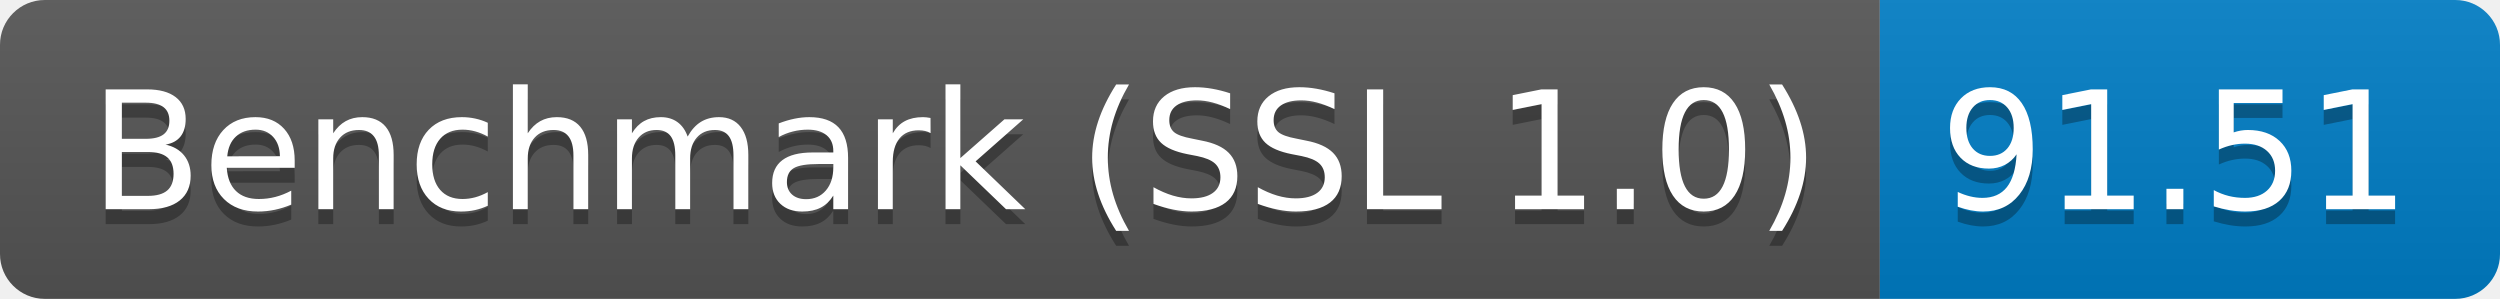
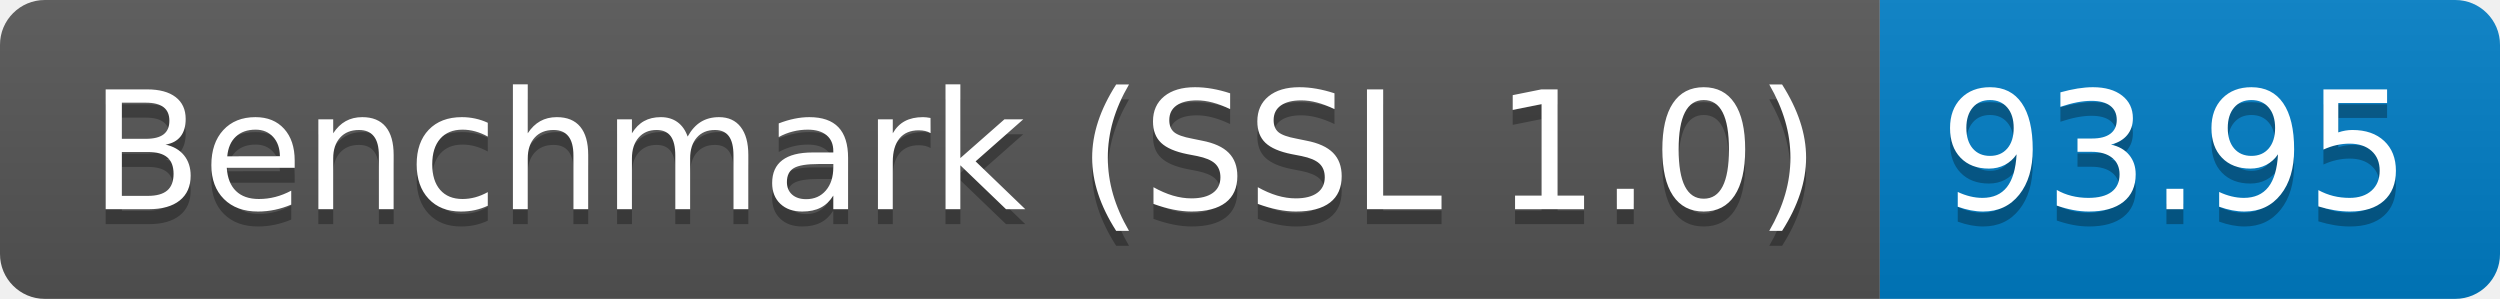
<svg xmlns="http://www.w3.org/2000/svg" height="20" width="167.3">
  <linearGradient id="smooth" x2="0" y2="100%">
    <stop offset="0" stop-color="#bbb" stop-opacity=".1" />
    <stop offset="1" stop-opacity=".1" />
  </linearGradient>
  <clipPath id="round">
    <rect fill="#fff" height="20" rx="3" width="167.3" />
  </clipPath>
  <g clip-path="url(#round)">
    <rect fill="#555" height="20" width="125.8" />
    <rect fill="#007ec6" height="20" width="41.5" x="125.8" />
    <rect fill="url(#smooth)" height="20" width="167.3" />
  </g>
  <g fill="#fff" font-family="DejaVu Sans,Verdana,Geneva,sans-serif" font-size="110" text-anchor="middle">
    <text fill="#010101" fill-opacity=".3" lengthAdjust="spacing" textLength="1158.0" transform="scale(0.1)" x="639.0" y="150">Benchmark (SSL 1.0)</text>
    <text lengthAdjust="spacing" textLength="1158.0" transform="scale(0.1)" x="639.0" y="140">Benchmark (SSL 1.0)</text>
-     <text fill="#010101" fill-opacity=".3" lengthAdjust="spacing" textLength="315.0" transform="scale(0.1)" x="1455.5" y="150">91.51</text>
-     <text lengthAdjust="spacing" textLength="315.0" transform="scale(0.1)" x="1455.5" y="140">91.51</text>
+     <text fill="#010101" fill-opacity=".3" lengthAdjust="spacing" textLength="315.0" transform="scale(0.1)" x="1455.5" y="150">93.95</text>
+     <text lengthAdjust="spacing" textLength="315.0" transform="scale(0.1)" x="1455.5" y="140">93.95</text>
  </g>
</svg>
